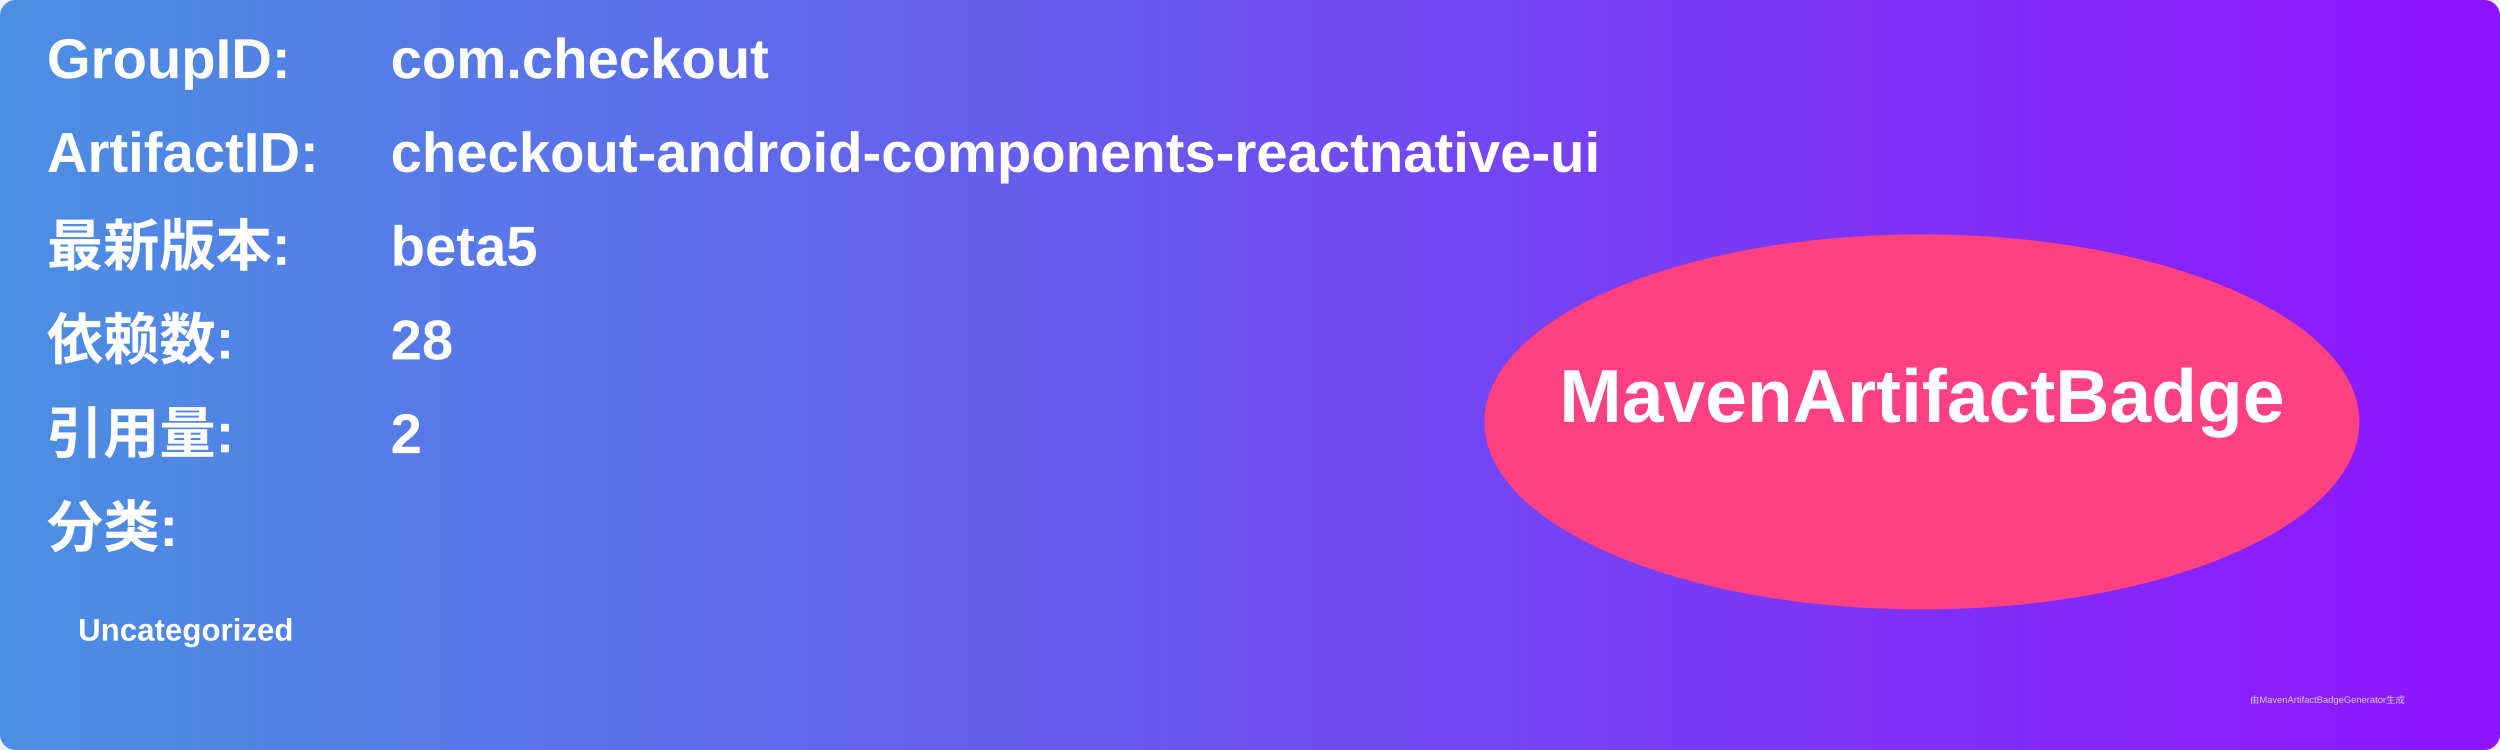
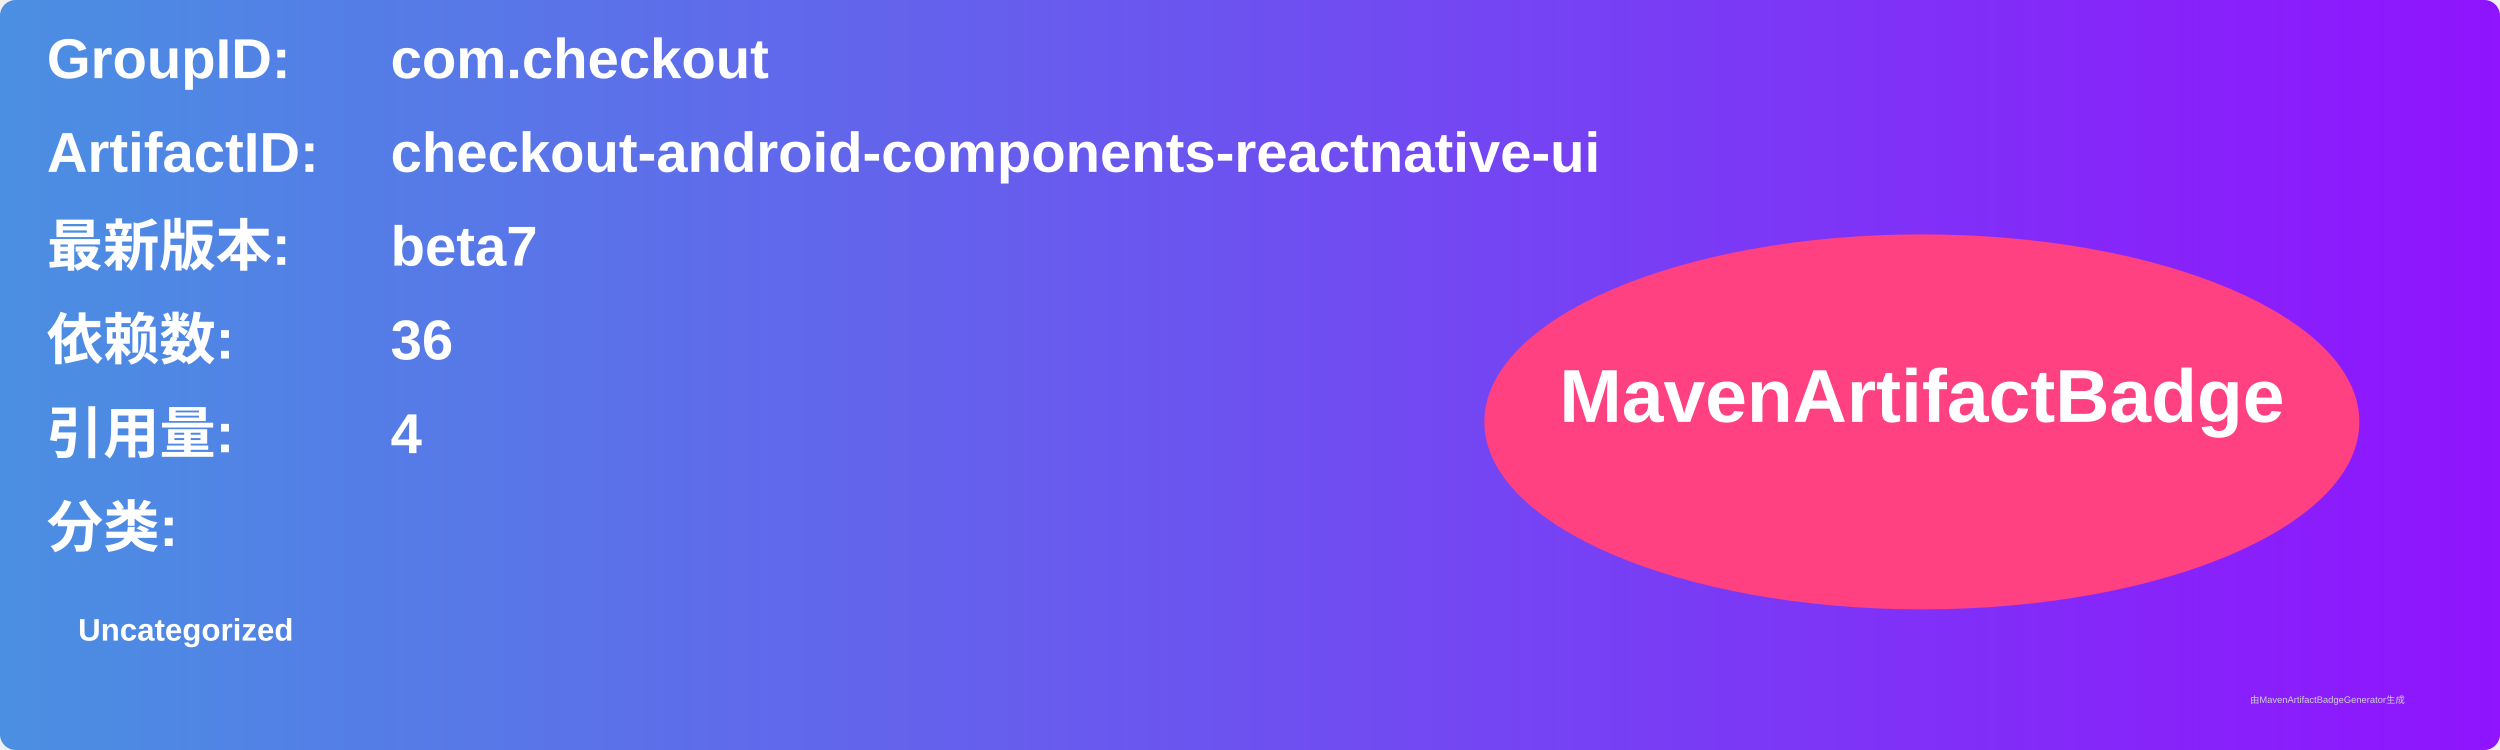
<svg xmlns="http://www.w3.org/2000/svg" width="800" height="240" viewBox="0 0 800 240">
  <linearGradient id="grad" x1="0%" y1="0%" x2="100%" y2="0%">
    <stop offset="0%" stop-color="#4a90e2" />
    <stop offset="100%" stop-color="#9013fe" />
  </linearGradient>
  <rect width="100%" height="100%" rx="5" ry="5" fill="url(#grad)" />
  <g transform="translate(15, 15)">
    <text x="0" y="10" font-family="Arial" font-size="18" fill="white" font-weight="bold" width="260">GroupID:</text>
    <text x="110" y="10" font-family="Arial" font-size="18" fill="white" font-weight="bold" width="460">com.checkout</text>
    <text x="0" y="40" font-family="Arial" font-size="18" fill="white" font-weight="bold" width="260">ArtifactID:</text>
    <text x="110" y="40" font-family="Arial" font-size="18" fill="white" font-weight="bold" width="460">checkout-android-components-reactnative-ui</text>
    <text x="0" y="70" font-family="Arial" font-size="18" fill="white" font-weight="bold">最新版本:</text>
    <text x="110" y="70" font-family="Arial" font-size="18" fill="white" font-weight="bold">
-       <tspan font-weight="bold">beta5</tspan>
+       <tspan font-weight="bold">beta7</tspan>
    </text>
    <text x="0" y="100" font-family="Arial" font-size="18" fill="white" font-weight="bold">依赖数: </text>
    <text x="110" y="100" font-family="Arial" font-size="18" fill="white">
-       <tspan font-weight="bold">28</tspan>
+       <tspan font-weight="bold">36</tspan>
    </text>
    <text x="0" y="130" font-family="Arial" font-size="18" fill="white" font-weight="bold">引用量: </text>
    <text x="110" y="130" font-family="Arial" font-size="18" fill="white">
-       <tspan font-weight="bold">2</tspan>
+       <tspan font-weight="bold">4</tspan>
    </text>
    <text x="0" y="160" font-family="Arial" font-size="18" fill="white" font-weight="bold">分类:</text>
    <text x="10" y="190" font-family="Arial" font-size="10" fill="white">
      <tspan font-weight="bold">Uncategorized</tspan>
    </text>
    <ellipse cx="600" cy="120" rx="140" ry="60" fill="#ff4081" />
    <text x="600" y="120" text-anchor="middle" font-family="Arial" font-size="24" fill="white" font-weight="bold">MavenArtifactBadge</text>
  </g>
  <text x="720" y="225" font-family="Arial" font-size="3" fill="#d0d0d0">由MavenArtifactBadgeGenerator生成</text>
</svg>
